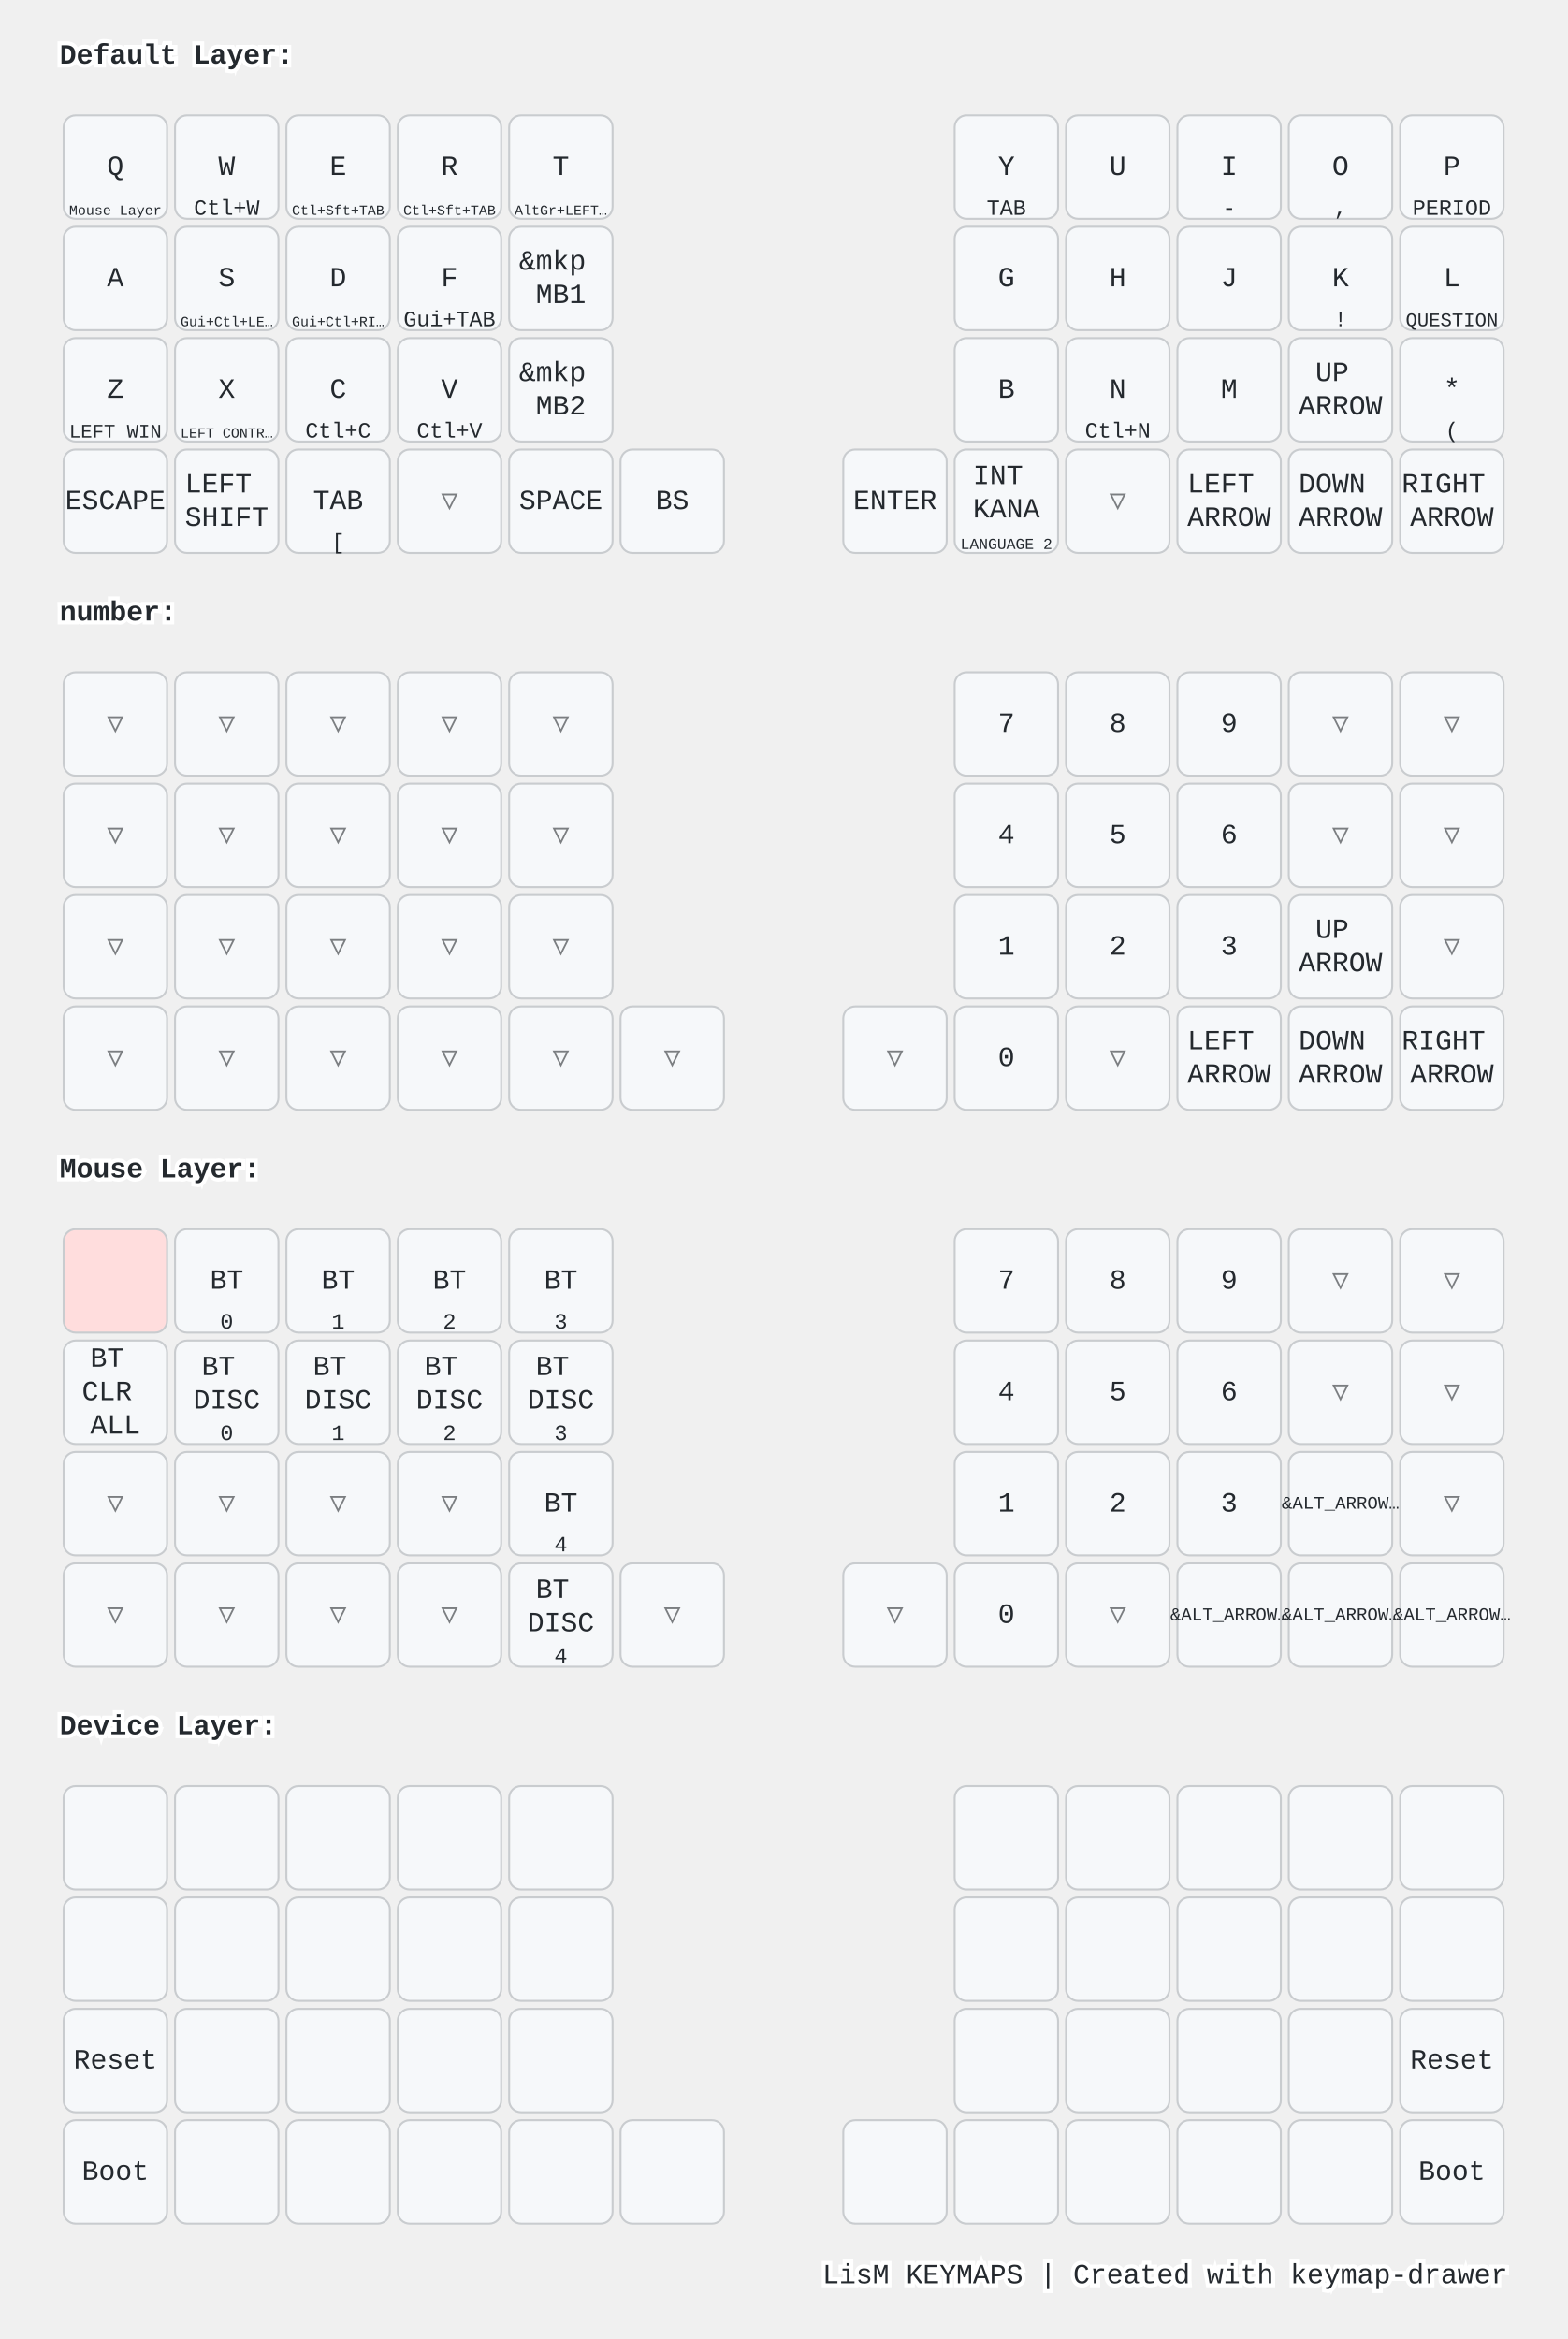
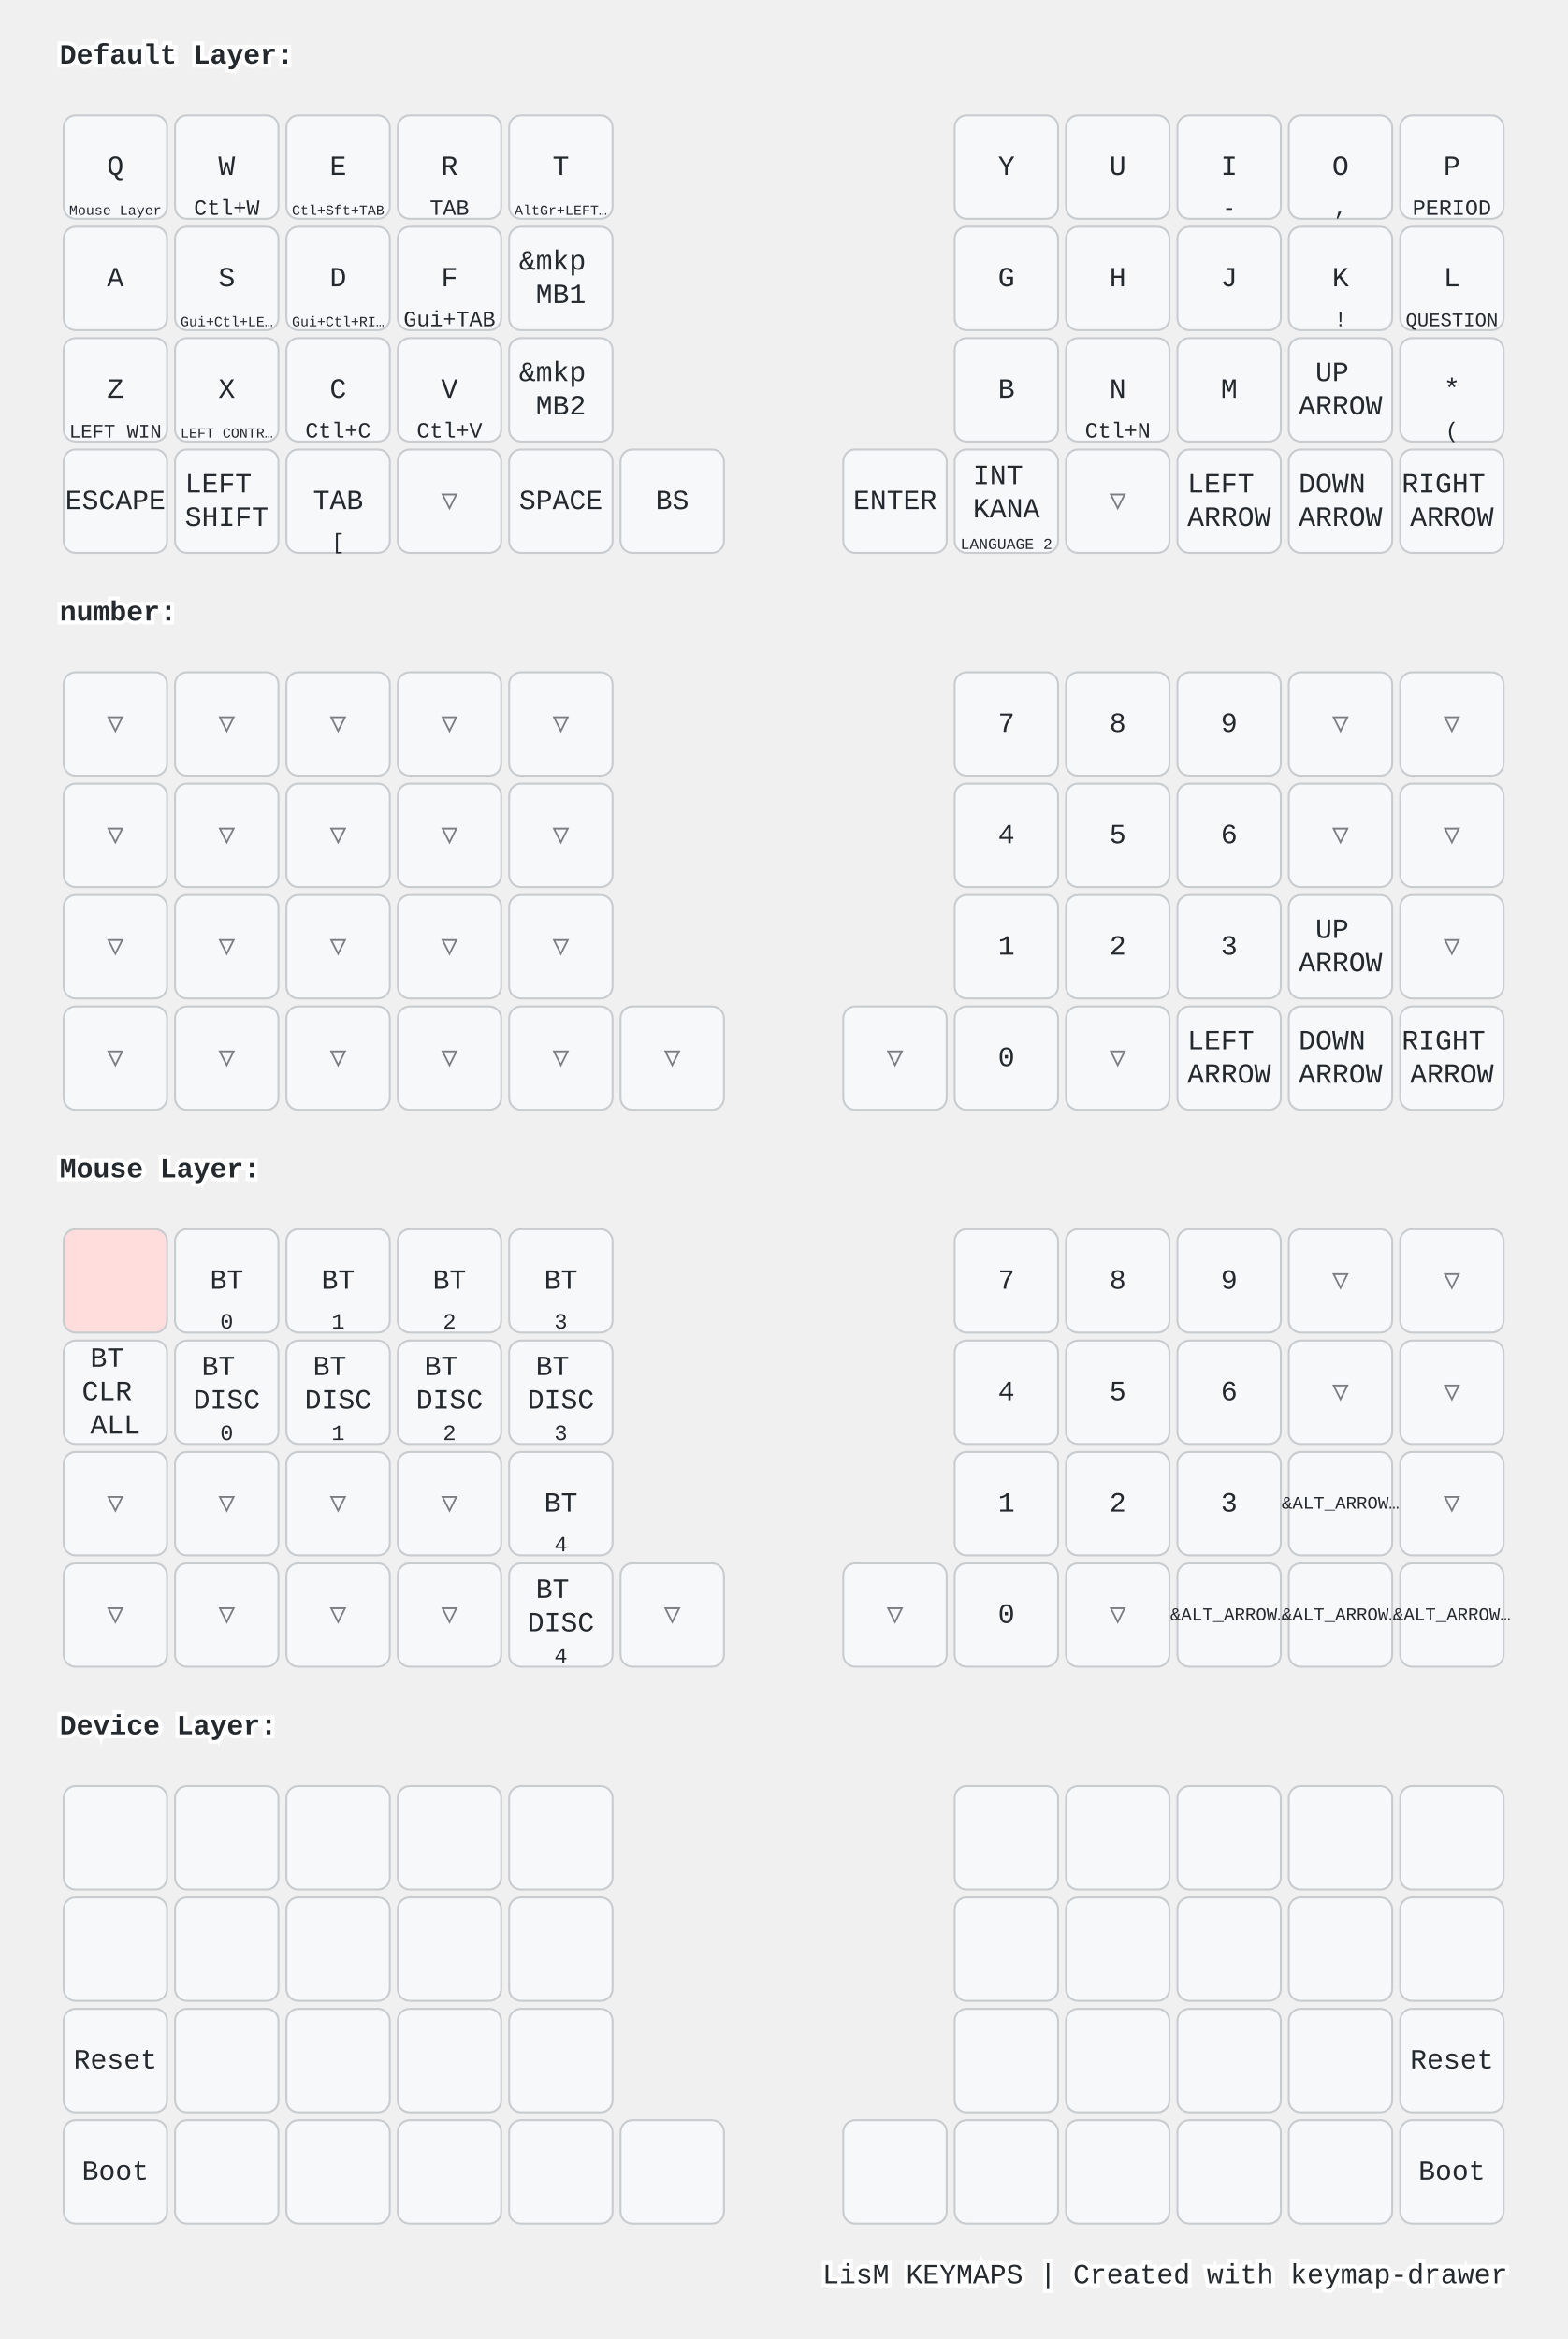
<svg xmlns="http://www.w3.org/2000/svg" width="788" height="1176" viewBox="0 0 788 1176" class="keymap">
  <style>/* inherit to force styles through use tags */
svg path {
    fill: inherit;
}

/* font and background color specifications */
svg.keymap {
    font-family: SFMono-Regular,Consolas,Liberation Mono,Menlo,monospace;
    font-size: 14px;
    font-kerning: normal;
    text-rendering: optimizeLegibility;
    fill: #24292e;
}

/* default key styling */
rect.key {
    fill: #f6f8fa;
}

rect.key, rect.combo {
    stroke: #c9cccf;
    stroke-width: 1;
}

/* default key side styling, only used is draw_key_sides is set */
rect.side {
    filter: brightness(90%);
}

/* color accent for combo boxes */
rect.combo, rect.combo-separate {
    fill: #cdf;
}

/* color accent for held keys */
rect.held, rect.combo.held {
    fill: #fdd;
}

/* color accent for ghost (optional) keys */
rect.ghost, rect.combo.ghost {
    stroke-dasharray: 4, 4;
    stroke-width: 2;
}

text {
    text-anchor: middle;
    dominant-baseline: middle;
}

/* styling for layer labels */
text.label {
    font-weight: bold;
    text-anchor: start;
    stroke: white;
    stroke-width: 4;
    paint-order: stroke;
}

/* styling for optional footer */
text.footer {
    text-anchor: end;
    dominant-baseline: auto;
    stroke: white;
    stroke-width: 4;
    paint-order: stroke;
}

/* styling for combo tap, and key non-tap label text */
text.combo, text.hold, text.shifted, text.left, text.right, text.tl, text.tr, text.bl, text.br {
    font-size: 11px;
}

text.hold, text.bl, text.br {
    text-anchor: middle;
    dominant-baseline: auto;
}

text.shifted, text.tl, text.tr {
    text-anchor: middle;
    dominant-baseline: hanging;
}

text.left, text.tl, text.bl {
    text-anchor: start;
}

text.right, text.tr, text.br {
    text-anchor: end;
}

text.layer-activator {
    text-decoration: underline;
}

/* styling for hold/shifted label text in combo box */
text.combo.hold, text.combo.shifted, text.combo.left, text.combo.right {
    font-size: 8px;
}

/* lighter symbol for transparent keys */
text.trans {
    fill: #7b7e81;
}

/* styling for combo dendrons */
path.combo {
    stroke-width: 1;
    stroke: gray;
    fill: none;
}

/* Start Tabler Icons Cleanup */
/* cannot use height/width with glyphs */
.icon-tabler &gt; path {
    fill: inherit;
    stroke: inherit;
    stroke-width: 2;
}
/* hide tabler's default box */
.icon-tabler &gt; path[stroke="none"][fill="none"] {
    visibility: hidden;
}
/* End Tabler Icons Cleanup */

@media (prefers-color-scheme: dark) {
svg.keymap { fill: #d1d6db; }
rect.key { fill: #3f4750; }
rect.key, rect.combo { stroke: #60666c; }
rect.combo, rect.combo-separate { fill: #1f3d7a; }
rect.held, rect.combo.held { fill: #854747; }
text.label, text.footer { stroke: black; }
text.trans { fill: #7e8184; }
path.combo { stroke: #7f7f7f; }

}</style>
  <g transform="translate(30, 0)" class="layer-Default Layer">
    <text x="0" y="28" class="label" id="Default-Layer">Default Layer:</text>
    <g transform="translate(0, 56)">
      <g transform="translate(28, 28)" class="key keypos-0">
        <rect rx="6" ry="6" x="-26" y="-26" width="52" height="52" class="key" />
        <text x="0" y="0" class="key tap">Q</text>
        <a href="#Mouse-Layer">
          <text x="0" y="24" class="key hold layer-activator">
            <tspan style="font-size: 64%">Mouse Layer</tspan>
          </text>
        </a>
      </g>
      <g transform="translate(84, 28)" class="key keypos-1">
        <rect rx="6" ry="6" x="-26" y="-26" width="52" height="52" class="key" />
        <text x="0" y="0" class="key tap">W</text>
        <text x="0" y="24" class="key hold">Ctl+W</text>
      </g>
      <g transform="translate(140, 28)" class="key keypos-2">
        <rect rx="6" ry="6" x="-26" y="-26" width="52" height="52" class="key" />
        <text x="0" y="0" class="key tap">E</text>
        <text x="0" y="24" class="key hold">
          <tspan style="font-size: 64%">Ctl+Sft+TAB</tspan>
        </text>
      </g>
      <g transform="translate(196, 28)" class="key keypos-3">
        <rect rx="6" ry="6" x="-26" y="-26" width="52" height="52" class="key" />
        <text x="0" y="0" class="key tap">R</text>
-         <text x="0" y="24" class="key hold">
-           <tspan style="font-size: 64%">Ctl+Sft+TAB</tspan>
-         </text>
+         <text x="0" y="24" class="key hold">TAB</text>
      </g>
      <g transform="translate(252, 28)" class="key keypos-4">
        <rect rx="6" ry="6" x="-26" y="-26" width="52" height="52" class="key" />
        <text x="0" y="0" class="key tap">T</text>
        <text x="0" y="24" class="key hold">
          <tspan style="font-size: 64%">AltGr+LEFT…</tspan>
        </text>
      </g>
      <g transform="translate(476, 28)" class="key keypos-5">
        <rect rx="6" ry="6" x="-26" y="-26" width="52" height="52" class="key" />
        <text x="0" y="0" class="key tap">Y</text>
-         <text x="0" y="24" class="key hold">TAB</text>
      </g>
      <g transform="translate(532, 28)" class="key keypos-6">
        <rect rx="6" ry="6" x="-26" y="-26" width="52" height="52" class="key" />
        <text x="0" y="0" class="key tap">U</text>
      </g>
      <g transform="translate(588, 28)" class="key keypos-7">
        <rect rx="6" ry="6" x="-26" y="-26" width="52" height="52" class="key" />
        <text x="0" y="0" class="key tap">I</text>
        <text x="0" y="24" class="key hold">-</text>
      </g>
      <g transform="translate(644, 28)" class="key keypos-8">
        <rect rx="6" ry="6" x="-26" y="-26" width="52" height="52" class="key" />
        <text x="0" y="0" class="key tap">O</text>
        <text x="0" y="24" class="key hold">,</text>
      </g>
      <g transform="translate(700, 28)" class="key keypos-9">
        <rect rx="6" ry="6" x="-26" y="-26" width="52" height="52" class="key" />
        <text x="0" y="0" class="key tap">P</text>
        <text x="0" y="24" class="key hold">PERIOD</text>
      </g>
      <g transform="translate(28, 84)" class="key keypos-10">
        <rect rx="6" ry="6" x="-26" y="-26" width="52" height="52" class="key" />
        <text x="0" y="0" class="key tap">A</text>
      </g>
      <g transform="translate(84, 84)" class="key keypos-11">
        <rect rx="6" ry="6" x="-26" y="-26" width="52" height="52" class="key" />
        <text x="0" y="0" class="key tap">S</text>
        <text x="0" y="24" class="key hold">
          <tspan style="font-size: 64%">Gui+Ctl+LE…</tspan>
        </text>
      </g>
      <g transform="translate(140, 84)" class="key keypos-12">
        <rect rx="6" ry="6" x="-26" y="-26" width="52" height="52" class="key" />
        <text x="0" y="0" class="key tap">D</text>
        <text x="0" y="24" class="key hold">
          <tspan style="font-size: 64%">Gui+Ctl+RI…</tspan>
        </text>
      </g>
      <g transform="translate(196, 84)" class="key keypos-13">
        <rect rx="6" ry="6" x="-26" y="-26" width="52" height="52" class="key" />
        <text x="0" y="0" class="key tap">F</text>
        <text x="0" y="24" class="key hold">Gui+TAB</text>
      </g>
      <g transform="translate(252, 84)" class="key keypos-14">
        <rect rx="6" ry="6" x="-26" y="-26" width="52" height="52" class="key" />
        <text x="0" y="0" class="key tap">
          <tspan x="0" dy="-0.6em">&amp;mkp</tspan>
          <tspan x="0" dy="1.2em">MB1</tspan>
        </text>
      </g>
      <g transform="translate(476, 84)" class="key keypos-15">
        <rect rx="6" ry="6" x="-26" y="-26" width="52" height="52" class="key" />
        <text x="0" y="0" class="key tap">G</text>
      </g>
      <g transform="translate(532, 84)" class="key keypos-16">
        <rect rx="6" ry="6" x="-26" y="-26" width="52" height="52" class="key" />
        <text x="0" y="0" class="key tap">H</text>
      </g>
      <g transform="translate(588, 84)" class="key keypos-17">
        <rect rx="6" ry="6" x="-26" y="-26" width="52" height="52" class="key" />
        <text x="0" y="0" class="key tap">J</text>
      </g>
      <g transform="translate(644, 84)" class="key keypos-18">
        <rect rx="6" ry="6" x="-26" y="-26" width="52" height="52" class="key" />
        <text x="0" y="0" class="key tap">K</text>
        <text x="0" y="24" class="key hold">!</text>
      </g>
      <g transform="translate(700, 84)" class="key keypos-19">
        <rect rx="6" ry="6" x="-26" y="-26" width="52" height="52" class="key" />
        <text x="0" y="0" class="key tap">L</text>
        <text x="0" y="24" class="key hold">
          <tspan style="font-size: 88%">QUESTION</tspan>
        </text>
      </g>
      <g transform="translate(28, 140)" class="key keypos-20">
        <rect rx="6" ry="6" x="-26" y="-26" width="52" height="52" class="key" />
        <text x="0" y="0" class="key tap">Z</text>
        <text x="0" y="24" class="key hold">
          <tspan style="font-size: 88%">LEFT WIN</tspan>
        </text>
      </g>
      <g transform="translate(84, 140)" class="key keypos-21">
        <rect rx="6" ry="6" x="-26" y="-26" width="52" height="52" class="key" />
        <text x="0" y="0" class="key tap">X</text>
        <text x="0" y="24" class="key hold">
          <tspan style="font-size: 64%">LEFT CONTR…</tspan>
        </text>
      </g>
      <g transform="translate(140, 140)" class="key keypos-22">
        <rect rx="6" ry="6" x="-26" y="-26" width="52" height="52" class="key" />
        <text x="0" y="0" class="key tap">C</text>
        <text x="0" y="24" class="key hold">Ctl+C</text>
      </g>
      <g transform="translate(196, 140)" class="key keypos-23">
        <rect rx="6" ry="6" x="-26" y="-26" width="52" height="52" class="key" />
        <text x="0" y="0" class="key tap">V</text>
        <text x="0" y="24" class="key hold">Ctl+V</text>
      </g>
      <g transform="translate(252, 140)" class="key keypos-24">
        <rect rx="6" ry="6" x="-26" y="-26" width="52" height="52" class="key" />
        <text x="0" y="0" class="key tap">
          <tspan x="0" dy="-0.6em">&amp;mkp</tspan>
          <tspan x="0" dy="1.2em">MB2</tspan>
        </text>
      </g>
      <g transform="translate(476, 140)" class="key keypos-25">
        <rect rx="6" ry="6" x="-26" y="-26" width="52" height="52" class="key" />
        <text x="0" y="0" class="key tap">B</text>
      </g>
      <g transform="translate(532, 140)" class="key keypos-26">
        <rect rx="6" ry="6" x="-26" y="-26" width="52" height="52" class="key" />
        <text x="0" y="0" class="key tap">N</text>
        <text x="0" y="24" class="key hold">Ctl+N</text>
      </g>
      <g transform="translate(588, 140)" class="key keypos-27">
        <rect rx="6" ry="6" x="-26" y="-26" width="52" height="52" class="key" />
        <text x="0" y="0" class="key tap">M</text>
      </g>
      <g transform="translate(644, 140)" class="key keypos-28">
        <rect rx="6" ry="6" x="-26" y="-26" width="52" height="52" class="key" />
        <text x="0" y="0" class="key tap">
          <tspan x="0" dy="-0.6em">UP</tspan>
          <tspan x="0" dy="1.2em">ARROW</tspan>
        </text>
      </g>
      <g transform="translate(700, 140)" class="key keypos-29">
        <rect rx="6" ry="6" x="-26" y="-26" width="52" height="52" class="key" />
        <text x="0" y="0" class="key tap">*</text>
        <text x="0" y="24" class="key hold">(</text>
      </g>
      <g transform="translate(28, 196)" class="key keypos-30">
        <rect rx="6" ry="6" x="-26" y="-26" width="52" height="52" class="key" />
        <text x="0" y="0" class="key tap">ESCAPE</text>
      </g>
      <g transform="translate(84, 196)" class="key keypos-31">
        <rect rx="6" ry="6" x="-26" y="-26" width="52" height="52" class="key" />
        <text x="0" y="0" class="key tap">
          <tspan x="0" dy="-0.6em">LEFT</tspan>
          <tspan x="0" dy="1.2em">SHIFT</tspan>
        </text>
      </g>
      <g transform="translate(140, 196)" class="key keypos-32">
        <rect rx="6" ry="6" x="-26" y="-26" width="52" height="52" class="key" />
        <text x="0" y="0" class="key tap">TAB</text>
        <text x="0" y="24" class="key hold">[</text>
      </g>
      <g transform="translate(196, 196)" class="key trans keypos-33">
        <rect rx="6" ry="6" x="-26" y="-26" width="52" height="52" class="key trans" />
        <text x="0" y="0" class="key trans tap">▽</text>
      </g>
      <g transform="translate(252, 196)" class="key keypos-34">
        <rect rx="6" ry="6" x="-26" y="-26" width="52" height="52" class="key" />
        <text x="0" y="0" class="key tap">SPACE</text>
      </g>
      <g transform="translate(308, 196)" class="key keypos-35">
        <rect rx="6" ry="6" x="-26" y="-26" width="52" height="52" class="key" />
        <text x="0" y="0" class="key tap">BS</text>
      </g>
      <g transform="translate(420, 196)" class="key keypos-36">
        <rect rx="6" ry="6" x="-26" y="-26" width="52" height="52" class="key" />
        <text x="0" y="0" class="key tap">ENTER</text>
      </g>
      <g transform="translate(476, 196)" class="key keypos-37">
        <rect rx="6" ry="6" x="-26" y="-26" width="52" height="52" class="key" />
        <text x="0" y="0" class="key tap">
          <tspan x="0" dy="-0.9em">INT</tspan>
          <tspan x="0" dy="1.2em">KANA</tspan>
        </text>
        <text x="0" y="24" class="key hold">
          <tspan style="font-size: 70%">LANGUAGE 2</tspan>
        </text>
      </g>
      <g transform="translate(532, 196)" class="key trans keypos-38">
        <rect rx="6" ry="6" x="-26" y="-26" width="52" height="52" class="key trans" />
        <text x="0" y="0" class="key trans tap">▽</text>
      </g>
      <g transform="translate(588, 196)" class="key keypos-39">
        <rect rx="6" ry="6" x="-26" y="-26" width="52" height="52" class="key" />
        <text x="0" y="0" class="key tap">
          <tspan x="0" dy="-0.6em">LEFT</tspan>
          <tspan x="0" dy="1.2em">ARROW</tspan>
        </text>
      </g>
      <g transform="translate(644, 196)" class="key keypos-40">
        <rect rx="6" ry="6" x="-26" y="-26" width="52" height="52" class="key" />
        <text x="0" y="0" class="key tap">
          <tspan x="0" dy="-0.6em">DOWN</tspan>
          <tspan x="0" dy="1.2em">ARROW</tspan>
        </text>
      </g>
      <g transform="translate(700, 196)" class="key keypos-41">
        <rect rx="6" ry="6" x="-26" y="-26" width="52" height="52" class="key" />
        <text x="0" y="0" class="key tap">
          <tspan x="0" dy="-0.6em">RIGHT</tspan>
          <tspan x="0" dy="1.2em">ARROW</tspan>
        </text>
      </g>
    </g>
  </g>
  <g transform="translate(30, 280)" class="layer-number">
    <text x="0" y="28" class="label" id="number">number:</text>
    <g transform="translate(0, 56)">
      <g transform="translate(28, 28)" class="key trans keypos-0">
        <rect rx="6" ry="6" x="-26" y="-26" width="52" height="52" class="key trans" />
        <text x="0" y="0" class="key trans tap">▽</text>
      </g>
      <g transform="translate(84, 28)" class="key trans keypos-1">
        <rect rx="6" ry="6" x="-26" y="-26" width="52" height="52" class="key trans" />
        <text x="0" y="0" class="key trans tap">▽</text>
      </g>
      <g transform="translate(140, 28)" class="key trans keypos-2">
        <rect rx="6" ry="6" x="-26" y="-26" width="52" height="52" class="key trans" />
        <text x="0" y="0" class="key trans tap">▽</text>
      </g>
      <g transform="translate(196, 28)" class="key trans keypos-3">
        <rect rx="6" ry="6" x="-26" y="-26" width="52" height="52" class="key trans" />
        <text x="0" y="0" class="key trans tap">▽</text>
      </g>
      <g transform="translate(252, 28)" class="key trans keypos-4">
        <rect rx="6" ry="6" x="-26" y="-26" width="52" height="52" class="key trans" />
        <text x="0" y="0" class="key trans tap">▽</text>
      </g>
      <g transform="translate(476, 28)" class="key keypos-5">
        <rect rx="6" ry="6" x="-26" y="-26" width="52" height="52" class="key" />
        <text x="0" y="0" class="key tap">7</text>
      </g>
      <g transform="translate(532, 28)" class="key keypos-6">
        <rect rx="6" ry="6" x="-26" y="-26" width="52" height="52" class="key" />
        <text x="0" y="0" class="key tap">8</text>
      </g>
      <g transform="translate(588, 28)" class="key keypos-7">
        <rect rx="6" ry="6" x="-26" y="-26" width="52" height="52" class="key" />
        <text x="0" y="0" class="key tap">9</text>
      </g>
      <g transform="translate(644, 28)" class="key trans keypos-8">
        <rect rx="6" ry="6" x="-26" y="-26" width="52" height="52" class="key trans" />
        <text x="0" y="0" class="key trans tap">▽</text>
      </g>
      <g transform="translate(700, 28)" class="key trans keypos-9">
        <rect rx="6" ry="6" x="-26" y="-26" width="52" height="52" class="key trans" />
        <text x="0" y="0" class="key trans tap">▽</text>
      </g>
      <g transform="translate(28, 84)" class="key trans keypos-10">
        <rect rx="6" ry="6" x="-26" y="-26" width="52" height="52" class="key trans" />
        <text x="0" y="0" class="key trans tap">▽</text>
      </g>
      <g transform="translate(84, 84)" class="key trans keypos-11">
        <rect rx="6" ry="6" x="-26" y="-26" width="52" height="52" class="key trans" />
        <text x="0" y="0" class="key trans tap">▽</text>
      </g>
      <g transform="translate(140, 84)" class="key trans keypos-12">
        <rect rx="6" ry="6" x="-26" y="-26" width="52" height="52" class="key trans" />
        <text x="0" y="0" class="key trans tap">▽</text>
      </g>
      <g transform="translate(196, 84)" class="key trans keypos-13">
        <rect rx="6" ry="6" x="-26" y="-26" width="52" height="52" class="key trans" />
        <text x="0" y="0" class="key trans tap">▽</text>
      </g>
      <g transform="translate(252, 84)" class="key trans keypos-14">
        <rect rx="6" ry="6" x="-26" y="-26" width="52" height="52" class="key trans" />
        <text x="0" y="0" class="key trans tap">▽</text>
      </g>
      <g transform="translate(476, 84)" class="key keypos-15">
        <rect rx="6" ry="6" x="-26" y="-26" width="52" height="52" class="key" />
        <text x="0" y="0" class="key tap">4</text>
      </g>
      <g transform="translate(532, 84)" class="key keypos-16">
        <rect rx="6" ry="6" x="-26" y="-26" width="52" height="52" class="key" />
        <text x="0" y="0" class="key tap">5</text>
      </g>
      <g transform="translate(588, 84)" class="key keypos-17">
        <rect rx="6" ry="6" x="-26" y="-26" width="52" height="52" class="key" />
        <text x="0" y="0" class="key tap">6</text>
      </g>
      <g transform="translate(644, 84)" class="key trans keypos-18">
        <rect rx="6" ry="6" x="-26" y="-26" width="52" height="52" class="key trans" />
        <text x="0" y="0" class="key trans tap">▽</text>
      </g>
      <g transform="translate(700, 84)" class="key trans keypos-19">
        <rect rx="6" ry="6" x="-26" y="-26" width="52" height="52" class="key trans" />
        <text x="0" y="0" class="key trans tap">▽</text>
      </g>
      <g transform="translate(28, 140)" class="key trans keypos-20">
        <rect rx="6" ry="6" x="-26" y="-26" width="52" height="52" class="key trans" />
        <text x="0" y="0" class="key trans tap">▽</text>
      </g>
      <g transform="translate(84, 140)" class="key trans keypos-21">
        <rect rx="6" ry="6" x="-26" y="-26" width="52" height="52" class="key trans" />
        <text x="0" y="0" class="key trans tap">▽</text>
      </g>
      <g transform="translate(140, 140)" class="key trans keypos-22">
        <rect rx="6" ry="6" x="-26" y="-26" width="52" height="52" class="key trans" />
        <text x="0" y="0" class="key trans tap">▽</text>
      </g>
      <g transform="translate(196, 140)" class="key trans keypos-23">
        <rect rx="6" ry="6" x="-26" y="-26" width="52" height="52" class="key trans" />
        <text x="0" y="0" class="key trans tap">▽</text>
      </g>
      <g transform="translate(252, 140)" class="key trans keypos-24">
        <rect rx="6" ry="6" x="-26" y="-26" width="52" height="52" class="key trans" />
        <text x="0" y="0" class="key trans tap">▽</text>
      </g>
      <g transform="translate(476, 140)" class="key keypos-25">
        <rect rx="6" ry="6" x="-26" y="-26" width="52" height="52" class="key" />
        <text x="0" y="0" class="key tap">1</text>
      </g>
      <g transform="translate(532, 140)" class="key keypos-26">
        <rect rx="6" ry="6" x="-26" y="-26" width="52" height="52" class="key" />
        <text x="0" y="0" class="key tap">2</text>
      </g>
      <g transform="translate(588, 140)" class="key keypos-27">
        <rect rx="6" ry="6" x="-26" y="-26" width="52" height="52" class="key" />
        <text x="0" y="0" class="key tap">3</text>
      </g>
      <g transform="translate(644, 140)" class="key keypos-28">
        <rect rx="6" ry="6" x="-26" y="-26" width="52" height="52" class="key" />
        <text x="0" y="0" class="key tap">
          <tspan x="0" dy="-0.6em">UP</tspan>
          <tspan x="0" dy="1.2em">ARROW</tspan>
        </text>
      </g>
      <g transform="translate(700, 140)" class="key trans keypos-29">
        <rect rx="6" ry="6" x="-26" y="-26" width="52" height="52" class="key trans" />
        <text x="0" y="0" class="key trans tap">▽</text>
      </g>
      <g transform="translate(28, 196)" class="key trans keypos-30">
        <rect rx="6" ry="6" x="-26" y="-26" width="52" height="52" class="key trans" />
        <text x="0" y="0" class="key trans tap">▽</text>
      </g>
      <g transform="translate(84, 196)" class="key trans keypos-31">
        <rect rx="6" ry="6" x="-26" y="-26" width="52" height="52" class="key trans" />
        <text x="0" y="0" class="key trans tap">▽</text>
      </g>
      <g transform="translate(140, 196)" class="key trans keypos-32">
        <rect rx="6" ry="6" x="-26" y="-26" width="52" height="52" class="key trans" />
        <text x="0" y="0" class="key trans tap">▽</text>
      </g>
      <g transform="translate(196, 196)" class="key trans keypos-33">
        <rect rx="6" ry="6" x="-26" y="-26" width="52" height="52" class="key trans" />
        <text x="0" y="0" class="key trans tap">▽</text>
      </g>
      <g transform="translate(252, 196)" class="key trans keypos-34">
        <rect rx="6" ry="6" x="-26" y="-26" width="52" height="52" class="key trans" />
        <text x="0" y="0" class="key trans tap">▽</text>
      </g>
      <g transform="translate(308, 196)" class="key trans keypos-35">
        <rect rx="6" ry="6" x="-26" y="-26" width="52" height="52" class="key trans" />
        <text x="0" y="0" class="key trans tap">▽</text>
      </g>
      <g transform="translate(420, 196)" class="key trans keypos-36">
        <rect rx="6" ry="6" x="-26" y="-26" width="52" height="52" class="key trans" />
        <text x="0" y="0" class="key trans tap">▽</text>
      </g>
      <g transform="translate(476, 196)" class="key keypos-37">
        <rect rx="6" ry="6" x="-26" y="-26" width="52" height="52" class="key" />
        <text x="0" y="0" class="key tap">0</text>
      </g>
      <g transform="translate(532, 196)" class="key trans keypos-38">
        <rect rx="6" ry="6" x="-26" y="-26" width="52" height="52" class="key trans" />
        <text x="0" y="0" class="key trans tap">▽</text>
      </g>
      <g transform="translate(588, 196)" class="key keypos-39">
        <rect rx="6" ry="6" x="-26" y="-26" width="52" height="52" class="key" />
        <text x="0" y="0" class="key tap">
          <tspan x="0" dy="-0.6em">LEFT</tspan>
          <tspan x="0" dy="1.2em">ARROW</tspan>
        </text>
      </g>
      <g transform="translate(644, 196)" class="key keypos-40">
        <rect rx="6" ry="6" x="-26" y="-26" width="52" height="52" class="key" />
        <text x="0" y="0" class="key tap">
          <tspan x="0" dy="-0.6em">DOWN</tspan>
          <tspan x="0" dy="1.2em">ARROW</tspan>
        </text>
      </g>
      <g transform="translate(700, 196)" class="key keypos-41">
        <rect rx="6" ry="6" x="-26" y="-26" width="52" height="52" class="key" />
        <text x="0" y="0" class="key tap">
          <tspan x="0" dy="-0.6em">RIGHT</tspan>
          <tspan x="0" dy="1.2em">ARROW</tspan>
        </text>
      </g>
    </g>
  </g>
  <g transform="translate(30, 560)" class="layer-Mouse Layer">
    <text x="0" y="28" class="label" id="Mouse-Layer">Mouse Layer:</text>
    <g transform="translate(0, 56)">
      <g transform="translate(28, 28)" class="key held keypos-0">
        <rect rx="6" ry="6" x="-26" y="-26" width="52" height="52" class="key held" />
      </g>
      <g transform="translate(84, 28)" class="key keypos-1">
        <rect rx="6" ry="6" x="-26" y="-26" width="52" height="52" class="key" />
        <text x="0" y="0" class="key tap">BT</text>
        <text x="0" y="24" class="key hold">0</text>
      </g>
      <g transform="translate(140, 28)" class="key keypos-2">
        <rect rx="6" ry="6" x="-26" y="-26" width="52" height="52" class="key" />
        <text x="0" y="0" class="key tap">BT</text>
        <text x="0" y="24" class="key hold">1</text>
      </g>
      <g transform="translate(196, 28)" class="key keypos-3">
        <rect rx="6" ry="6" x="-26" y="-26" width="52" height="52" class="key" />
        <text x="0" y="0" class="key tap">BT</text>
        <text x="0" y="24" class="key hold">2</text>
      </g>
      <g transform="translate(252, 28)" class="key keypos-4">
        <rect rx="6" ry="6" x="-26" y="-26" width="52" height="52" class="key" />
        <text x="0" y="0" class="key tap">BT</text>
        <text x="0" y="24" class="key hold">3</text>
      </g>
      <g transform="translate(476, 28)" class="key keypos-5">
        <rect rx="6" ry="6" x="-26" y="-26" width="52" height="52" class="key" />
        <text x="0" y="0" class="key tap">7</text>
      </g>
      <g transform="translate(532, 28)" class="key keypos-6">
        <rect rx="6" ry="6" x="-26" y="-26" width="52" height="52" class="key" />
        <text x="0" y="0" class="key tap">8</text>
      </g>
      <g transform="translate(588, 28)" class="key keypos-7">
        <rect rx="6" ry="6" x="-26" y="-26" width="52" height="52" class="key" />
        <text x="0" y="0" class="key tap">9</text>
      </g>
      <g transform="translate(644, 28)" class="key trans keypos-8">
        <rect rx="6" ry="6" x="-26" y="-26" width="52" height="52" class="key trans" />
        <text x="0" y="0" class="key trans tap">▽</text>
      </g>
      <g transform="translate(700, 28)" class="key trans keypos-9">
        <rect rx="6" ry="6" x="-26" y="-26" width="52" height="52" class="key trans" />
        <text x="0" y="0" class="key trans tap">▽</text>
      </g>
      <g transform="translate(28, 84)" class="key keypos-10">
        <rect rx="6" ry="6" x="-26" y="-26" width="52" height="52" class="key" />
        <text x="0" y="0" class="key tap">
          <tspan x="0" dy="-1.2em">BT</tspan>
          <tspan x="0" dy="1.2em">CLR</tspan>
          <tspan x="0" dy="1.2em">ALL</tspan>
        </text>
      </g>
      <g transform="translate(84, 84)" class="key keypos-11">
        <rect rx="6" ry="6" x="-26" y="-26" width="52" height="52" class="key" />
        <text x="0" y="0" class="key tap">
          <tspan x="0" dy="-0.9em">BT</tspan>
          <tspan x="0" dy="1.2em">DISC</tspan>
        </text>
        <text x="0" y="24" class="key hold">0</text>
      </g>
      <g transform="translate(140, 84)" class="key keypos-12">
        <rect rx="6" ry="6" x="-26" y="-26" width="52" height="52" class="key" />
        <text x="0" y="0" class="key tap">
          <tspan x="0" dy="-0.9em">BT</tspan>
          <tspan x="0" dy="1.2em">DISC</tspan>
        </text>
        <text x="0" y="24" class="key hold">1</text>
      </g>
      <g transform="translate(196, 84)" class="key keypos-13">
        <rect rx="6" ry="6" x="-26" y="-26" width="52" height="52" class="key" />
        <text x="0" y="0" class="key tap">
          <tspan x="0" dy="-0.9em">BT</tspan>
          <tspan x="0" dy="1.2em">DISC</tspan>
        </text>
        <text x="0" y="24" class="key hold">2</text>
      </g>
      <g transform="translate(252, 84)" class="key keypos-14">
        <rect rx="6" ry="6" x="-26" y="-26" width="52" height="52" class="key" />
        <text x="0" y="0" class="key tap">
          <tspan x="0" dy="-0.9em">BT</tspan>
          <tspan x="0" dy="1.2em">DISC</tspan>
        </text>
        <text x="0" y="24" class="key hold">3</text>
      </g>
      <g transform="translate(476, 84)" class="key keypos-15">
        <rect rx="6" ry="6" x="-26" y="-26" width="52" height="52" class="key" />
        <text x="0" y="0" class="key tap">4</text>
      </g>
      <g transform="translate(532, 84)" class="key keypos-16">
        <rect rx="6" ry="6" x="-26" y="-26" width="52" height="52" class="key" />
        <text x="0" y="0" class="key tap">5</text>
      </g>
      <g transform="translate(588, 84)" class="key keypos-17">
        <rect rx="6" ry="6" x="-26" y="-26" width="52" height="52" class="key" />
        <text x="0" y="0" class="key tap">6</text>
      </g>
      <g transform="translate(644, 84)" class="key trans keypos-18">
        <rect rx="6" ry="6" x="-26" y="-26" width="52" height="52" class="key trans" />
        <text x="0" y="0" class="key trans tap">▽</text>
      </g>
      <g transform="translate(700, 84)" class="key trans keypos-19">
        <rect rx="6" ry="6" x="-26" y="-26" width="52" height="52" class="key trans" />
        <text x="0" y="0" class="key trans tap">▽</text>
      </g>
      <g transform="translate(28, 140)" class="key trans keypos-20">
        <rect rx="6" ry="6" x="-26" y="-26" width="52" height="52" class="key trans" />
        <text x="0" y="0" class="key trans tap">▽</text>
      </g>
      <g transform="translate(84, 140)" class="key trans keypos-21">
        <rect rx="6" ry="6" x="-26" y="-26" width="52" height="52" class="key trans" />
        <text x="0" y="0" class="key trans tap">▽</text>
      </g>
      <g transform="translate(140, 140)" class="key trans keypos-22">
        <rect rx="6" ry="6" x="-26" y="-26" width="52" height="52" class="key trans" />
        <text x="0" y="0" class="key trans tap">▽</text>
      </g>
      <g transform="translate(196, 140)" class="key trans keypos-23">
        <rect rx="6" ry="6" x="-26" y="-26" width="52" height="52" class="key trans" />
        <text x="0" y="0" class="key trans tap">▽</text>
      </g>
      <g transform="translate(252, 140)" class="key keypos-24">
        <rect rx="6" ry="6" x="-26" y="-26" width="52" height="52" class="key" />
        <text x="0" y="0" class="key tap">BT</text>
        <text x="0" y="24" class="key hold">4</text>
      </g>
      <g transform="translate(476, 140)" class="key keypos-25">
        <rect rx="6" ry="6" x="-26" y="-26" width="52" height="52" class="key" />
        <text x="0" y="0" class="key tap">1</text>
      </g>
      <g transform="translate(532, 140)" class="key keypos-26">
        <rect rx="6" ry="6" x="-26" y="-26" width="52" height="52" class="key" />
        <text x="0" y="0" class="key tap">2</text>
      </g>
      <g transform="translate(588, 140)" class="key keypos-27">
        <rect rx="6" ry="6" x="-26" y="-26" width="52" height="52" class="key" />
        <text x="0" y="0" class="key tap">3</text>
      </g>
      <g transform="translate(644, 140)" class="key keypos-28">
        <rect rx="6" ry="6" x="-26" y="-26" width="52" height="52" class="key" />
        <text x="0" y="0" class="key tap">
          <tspan style="font-size: 64%">&amp;ALT_ARROW…</tspan>
        </text>
      </g>
      <g transform="translate(700, 140)" class="key trans keypos-29">
        <rect rx="6" ry="6" x="-26" y="-26" width="52" height="52" class="key trans" />
        <text x="0" y="0" class="key trans tap">▽</text>
      </g>
      <g transform="translate(28, 196)" class="key trans keypos-30">
        <rect rx="6" ry="6" x="-26" y="-26" width="52" height="52" class="key trans" />
        <text x="0" y="0" class="key trans tap">▽</text>
      </g>
      <g transform="translate(84, 196)" class="key trans keypos-31">
        <rect rx="6" ry="6" x="-26" y="-26" width="52" height="52" class="key trans" />
        <text x="0" y="0" class="key trans tap">▽</text>
      </g>
      <g transform="translate(140, 196)" class="key trans keypos-32">
        <rect rx="6" ry="6" x="-26" y="-26" width="52" height="52" class="key trans" />
        <text x="0" y="0" class="key trans tap">▽</text>
      </g>
      <g transform="translate(196, 196)" class="key trans keypos-33">
        <rect rx="6" ry="6" x="-26" y="-26" width="52" height="52" class="key trans" />
        <text x="0" y="0" class="key trans tap">▽</text>
      </g>
      <g transform="translate(252, 196)" class="key keypos-34">
        <rect rx="6" ry="6" x="-26" y="-26" width="52" height="52" class="key" />
        <text x="0" y="0" class="key tap">
          <tspan x="0" dy="-0.9em">BT</tspan>
          <tspan x="0" dy="1.2em">DISC</tspan>
        </text>
        <text x="0" y="24" class="key hold">4</text>
      </g>
      <g transform="translate(308, 196)" class="key trans keypos-35">
        <rect rx="6" ry="6" x="-26" y="-26" width="52" height="52" class="key trans" />
        <text x="0" y="0" class="key trans tap">▽</text>
      </g>
      <g transform="translate(420, 196)" class="key trans keypos-36">
        <rect rx="6" ry="6" x="-26" y="-26" width="52" height="52" class="key trans" />
        <text x="0" y="0" class="key trans tap">▽</text>
      </g>
      <g transform="translate(476, 196)" class="key keypos-37">
        <rect rx="6" ry="6" x="-26" y="-26" width="52" height="52" class="key" />
        <text x="0" y="0" class="key tap">0</text>
      </g>
      <g transform="translate(532, 196)" class="key trans keypos-38">
        <rect rx="6" ry="6" x="-26" y="-26" width="52" height="52" class="key trans" />
        <text x="0" y="0" class="key trans tap">▽</text>
      </g>
      <g transform="translate(588, 196)" class="key keypos-39">
        <rect rx="6" ry="6" x="-26" y="-26" width="52" height="52" class="key" />
        <text x="0" y="0" class="key tap">
          <tspan style="font-size: 64%">&amp;ALT_ARROW…</tspan>
        </text>
      </g>
      <g transform="translate(644, 196)" class="key keypos-40">
        <rect rx="6" ry="6" x="-26" y="-26" width="52" height="52" class="key" />
        <text x="0" y="0" class="key tap">
          <tspan style="font-size: 64%">&amp;ALT_ARROW…</tspan>
        </text>
      </g>
      <g transform="translate(700, 196)" class="key keypos-41">
        <rect rx="6" ry="6" x="-26" y="-26" width="52" height="52" class="key" />
        <text x="0" y="0" class="key tap">
          <tspan style="font-size: 64%">&amp;ALT_ARROW…</tspan>
        </text>
      </g>
    </g>
  </g>
  <g transform="translate(30, 840)" class="layer-Device Layer">
    <text x="0" y="28" class="label" id="Device-Layer">Device Layer:</text>
    <g transform="translate(0, 56)">
      <g transform="translate(28, 28)" class="key keypos-0">
        <rect rx="6" ry="6" x="-26" y="-26" width="52" height="52" class="key" />
      </g>
      <g transform="translate(84, 28)" class="key keypos-1">
        <rect rx="6" ry="6" x="-26" y="-26" width="52" height="52" class="key" />
      </g>
      <g transform="translate(140, 28)" class="key keypos-2">
        <rect rx="6" ry="6" x="-26" y="-26" width="52" height="52" class="key" />
      </g>
      <g transform="translate(196, 28)" class="key keypos-3">
        <rect rx="6" ry="6" x="-26" y="-26" width="52" height="52" class="key" />
      </g>
      <g transform="translate(252, 28)" class="key keypos-4">
        <rect rx="6" ry="6" x="-26" y="-26" width="52" height="52" class="key" />
      </g>
      <g transform="translate(476, 28)" class="key keypos-5">
        <rect rx="6" ry="6" x="-26" y="-26" width="52" height="52" class="key" />
      </g>
      <g transform="translate(532, 28)" class="key keypos-6">
        <rect rx="6" ry="6" x="-26" y="-26" width="52" height="52" class="key" />
      </g>
      <g transform="translate(588, 28)" class="key keypos-7">
        <rect rx="6" ry="6" x="-26" y="-26" width="52" height="52" class="key" />
      </g>
      <g transform="translate(644, 28)" class="key keypos-8">
        <rect rx="6" ry="6" x="-26" y="-26" width="52" height="52" class="key" />
      </g>
      <g transform="translate(700, 28)" class="key keypos-9">
        <rect rx="6" ry="6" x="-26" y="-26" width="52" height="52" class="key" />
      </g>
      <g transform="translate(28, 84)" class="key keypos-10">
        <rect rx="6" ry="6" x="-26" y="-26" width="52" height="52" class="key" />
      </g>
      <g transform="translate(84, 84)" class="key keypos-11">
        <rect rx="6" ry="6" x="-26" y="-26" width="52" height="52" class="key" />
      </g>
      <g transform="translate(140, 84)" class="key keypos-12">
        <rect rx="6" ry="6" x="-26" y="-26" width="52" height="52" class="key" />
      </g>
      <g transform="translate(196, 84)" class="key keypos-13">
        <rect rx="6" ry="6" x="-26" y="-26" width="52" height="52" class="key" />
      </g>
      <g transform="translate(252, 84)" class="key keypos-14">
        <rect rx="6" ry="6" x="-26" y="-26" width="52" height="52" class="key" />
      </g>
      <g transform="translate(476, 84)" class="key keypos-15">
        <rect rx="6" ry="6" x="-26" y="-26" width="52" height="52" class="key" />
      </g>
      <g transform="translate(532, 84)" class="key keypos-16">
        <rect rx="6" ry="6" x="-26" y="-26" width="52" height="52" class="key" />
      </g>
      <g transform="translate(588, 84)" class="key keypos-17">
        <rect rx="6" ry="6" x="-26" y="-26" width="52" height="52" class="key" />
      </g>
      <g transform="translate(644, 84)" class="key keypos-18">
        <rect rx="6" ry="6" x="-26" y="-26" width="52" height="52" class="key" />
      </g>
      <g transform="translate(700, 84)" class="key keypos-19">
        <rect rx="6" ry="6" x="-26" y="-26" width="52" height="52" class="key" />
      </g>
      <g transform="translate(28, 140)" class="key keypos-20">
        <rect rx="6" ry="6" x="-26" y="-26" width="52" height="52" class="key" />
        <text x="0" y="0" class="key tap">Reset</text>
      </g>
      <g transform="translate(84, 140)" class="key keypos-21">
        <rect rx="6" ry="6" x="-26" y="-26" width="52" height="52" class="key" />
      </g>
      <g transform="translate(140, 140)" class="key keypos-22">
        <rect rx="6" ry="6" x="-26" y="-26" width="52" height="52" class="key" />
      </g>
      <g transform="translate(196, 140)" class="key keypos-23">
        <rect rx="6" ry="6" x="-26" y="-26" width="52" height="52" class="key" />
      </g>
      <g transform="translate(252, 140)" class="key keypos-24">
        <rect rx="6" ry="6" x="-26" y="-26" width="52" height="52" class="key" />
      </g>
      <g transform="translate(476, 140)" class="key keypos-25">
        <rect rx="6" ry="6" x="-26" y="-26" width="52" height="52" class="key" />
      </g>
      <g transform="translate(532, 140)" class="key keypos-26">
        <rect rx="6" ry="6" x="-26" y="-26" width="52" height="52" class="key" />
      </g>
      <g transform="translate(588, 140)" class="key keypos-27">
        <rect rx="6" ry="6" x="-26" y="-26" width="52" height="52" class="key" />
      </g>
      <g transform="translate(644, 140)" class="key keypos-28">
        <rect rx="6" ry="6" x="-26" y="-26" width="52" height="52" class="key" />
      </g>
      <g transform="translate(700, 140)" class="key keypos-29">
        <rect rx="6" ry="6" x="-26" y="-26" width="52" height="52" class="key" />
        <text x="0" y="0" class="key tap">Reset</text>
      </g>
      <g transform="translate(28, 196)" class="key keypos-30">
        <rect rx="6" ry="6" x="-26" y="-26" width="52" height="52" class="key" />
        <text x="0" y="0" class="key tap">Boot</text>
      </g>
      <g transform="translate(84, 196)" class="key keypos-31">
        <rect rx="6" ry="6" x="-26" y="-26" width="52" height="52" class="key" />
      </g>
      <g transform="translate(140, 196)" class="key keypos-32">
        <rect rx="6" ry="6" x="-26" y="-26" width="52" height="52" class="key" />
      </g>
      <g transform="translate(196, 196)" class="key keypos-33">
        <rect rx="6" ry="6" x="-26" y="-26" width="52" height="52" class="key" />
      </g>
      <g transform="translate(252, 196)" class="key keypos-34">
        <rect rx="6" ry="6" x="-26" y="-26" width="52" height="52" class="key" />
      </g>
      <g transform="translate(308, 196)" class="key keypos-35">
        <rect rx="6" ry="6" x="-26" y="-26" width="52" height="52" class="key" />
      </g>
      <g transform="translate(420, 196)" class="key keypos-36">
        <rect rx="6" ry="6" x="-26" y="-26" width="52" height="52" class="key" />
      </g>
      <g transform="translate(476, 196)" class="key keypos-37">
        <rect rx="6" ry="6" x="-26" y="-26" width="52" height="52" class="key" />
      </g>
      <g transform="translate(532, 196)" class="key keypos-38">
        <rect rx="6" ry="6" x="-26" y="-26" width="52" height="52" class="key" />
      </g>
      <g transform="translate(588, 196)" class="key keypos-39">
        <rect rx="6" ry="6" x="-26" y="-26" width="52" height="52" class="key" />
      </g>
      <g transform="translate(644, 196)" class="key keypos-40">
        <rect rx="6" ry="6" x="-26" y="-26" width="52" height="52" class="key" />
      </g>
      <g transform="translate(700, 196)" class="key keypos-41">
        <rect rx="6" ry="6" x="-26" y="-26" width="52" height="52" class="key" />
        <text x="0" y="0" class="key tap">Boot</text>
      </g>
    </g>
  </g>
  <text x="758.0" y="1148.0" class="footer">LisM KEYMAPS | Created with keymap-drawer</text>
</svg>
